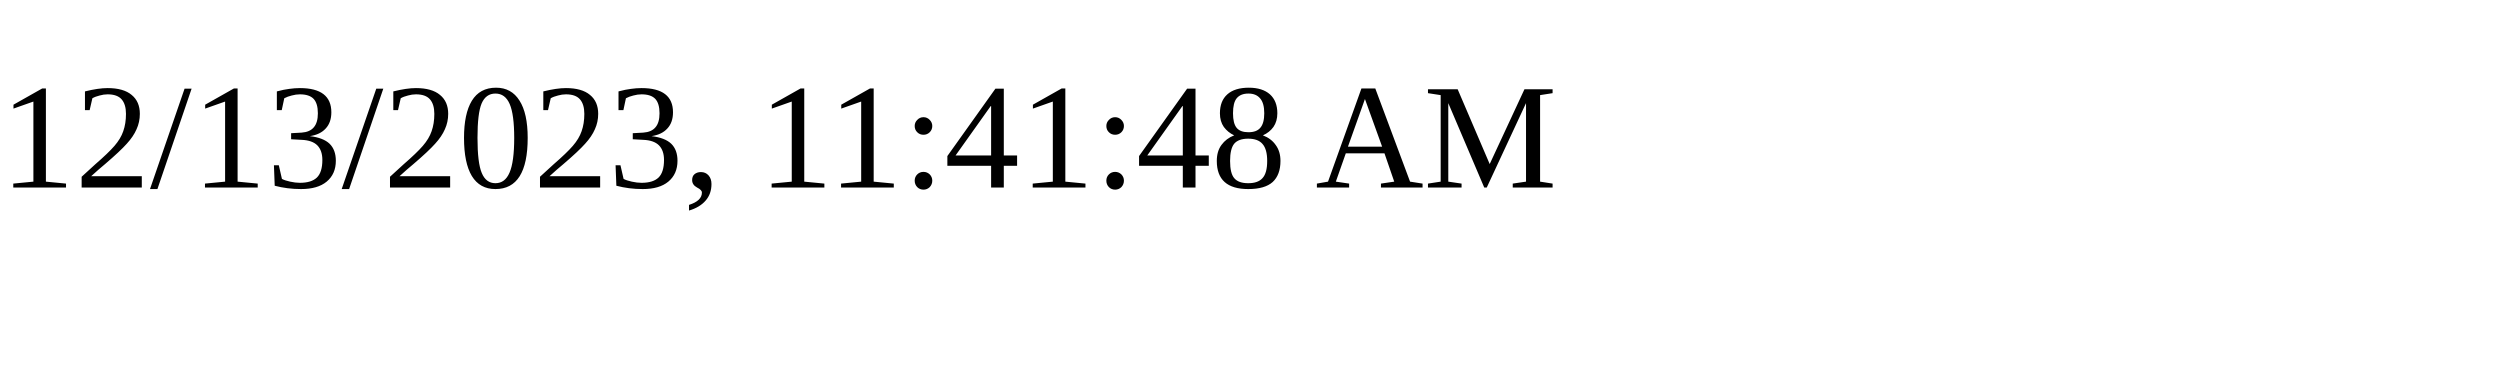
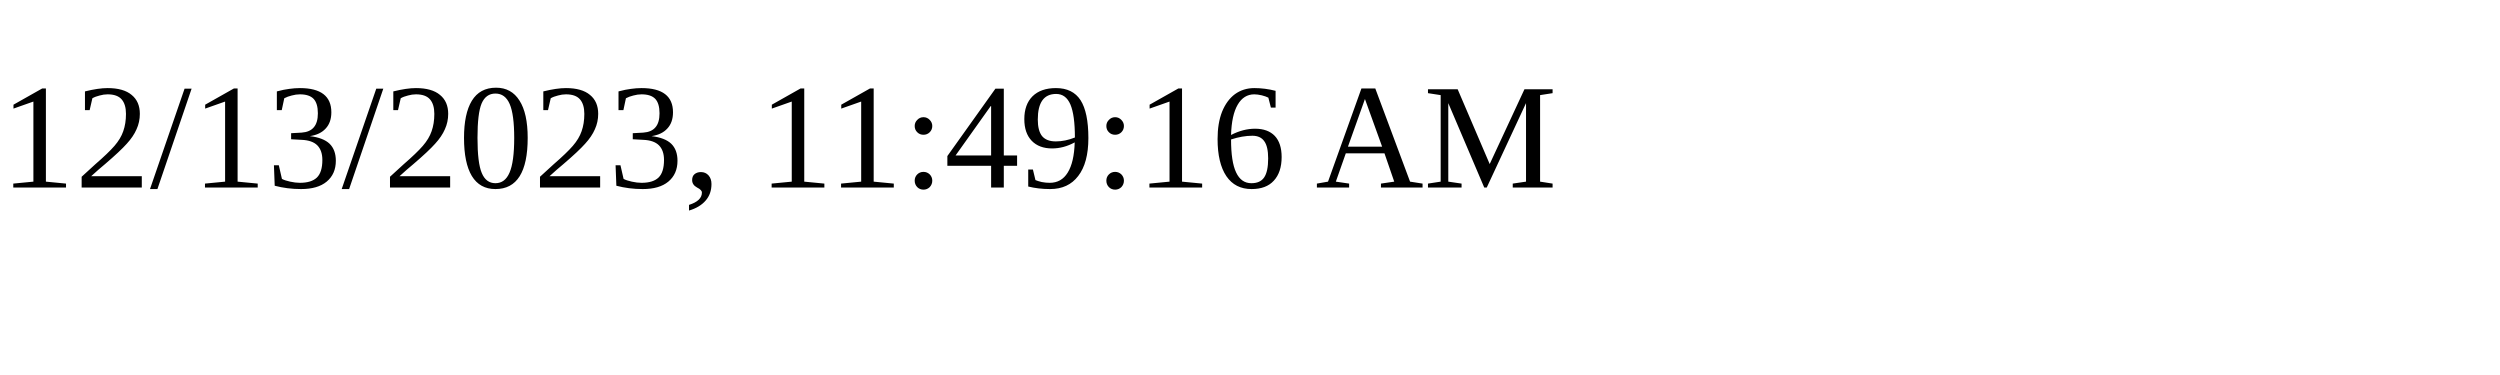
<svg xmlns="http://www.w3.org/2000/svg" height="30" width="200">
-   <text x="0" y="15">12/13/2023, 11:41:48 AM</text>
+   <text x="0" y="15">12/13/2023, 11:49:16 AM</text>
</svg>
